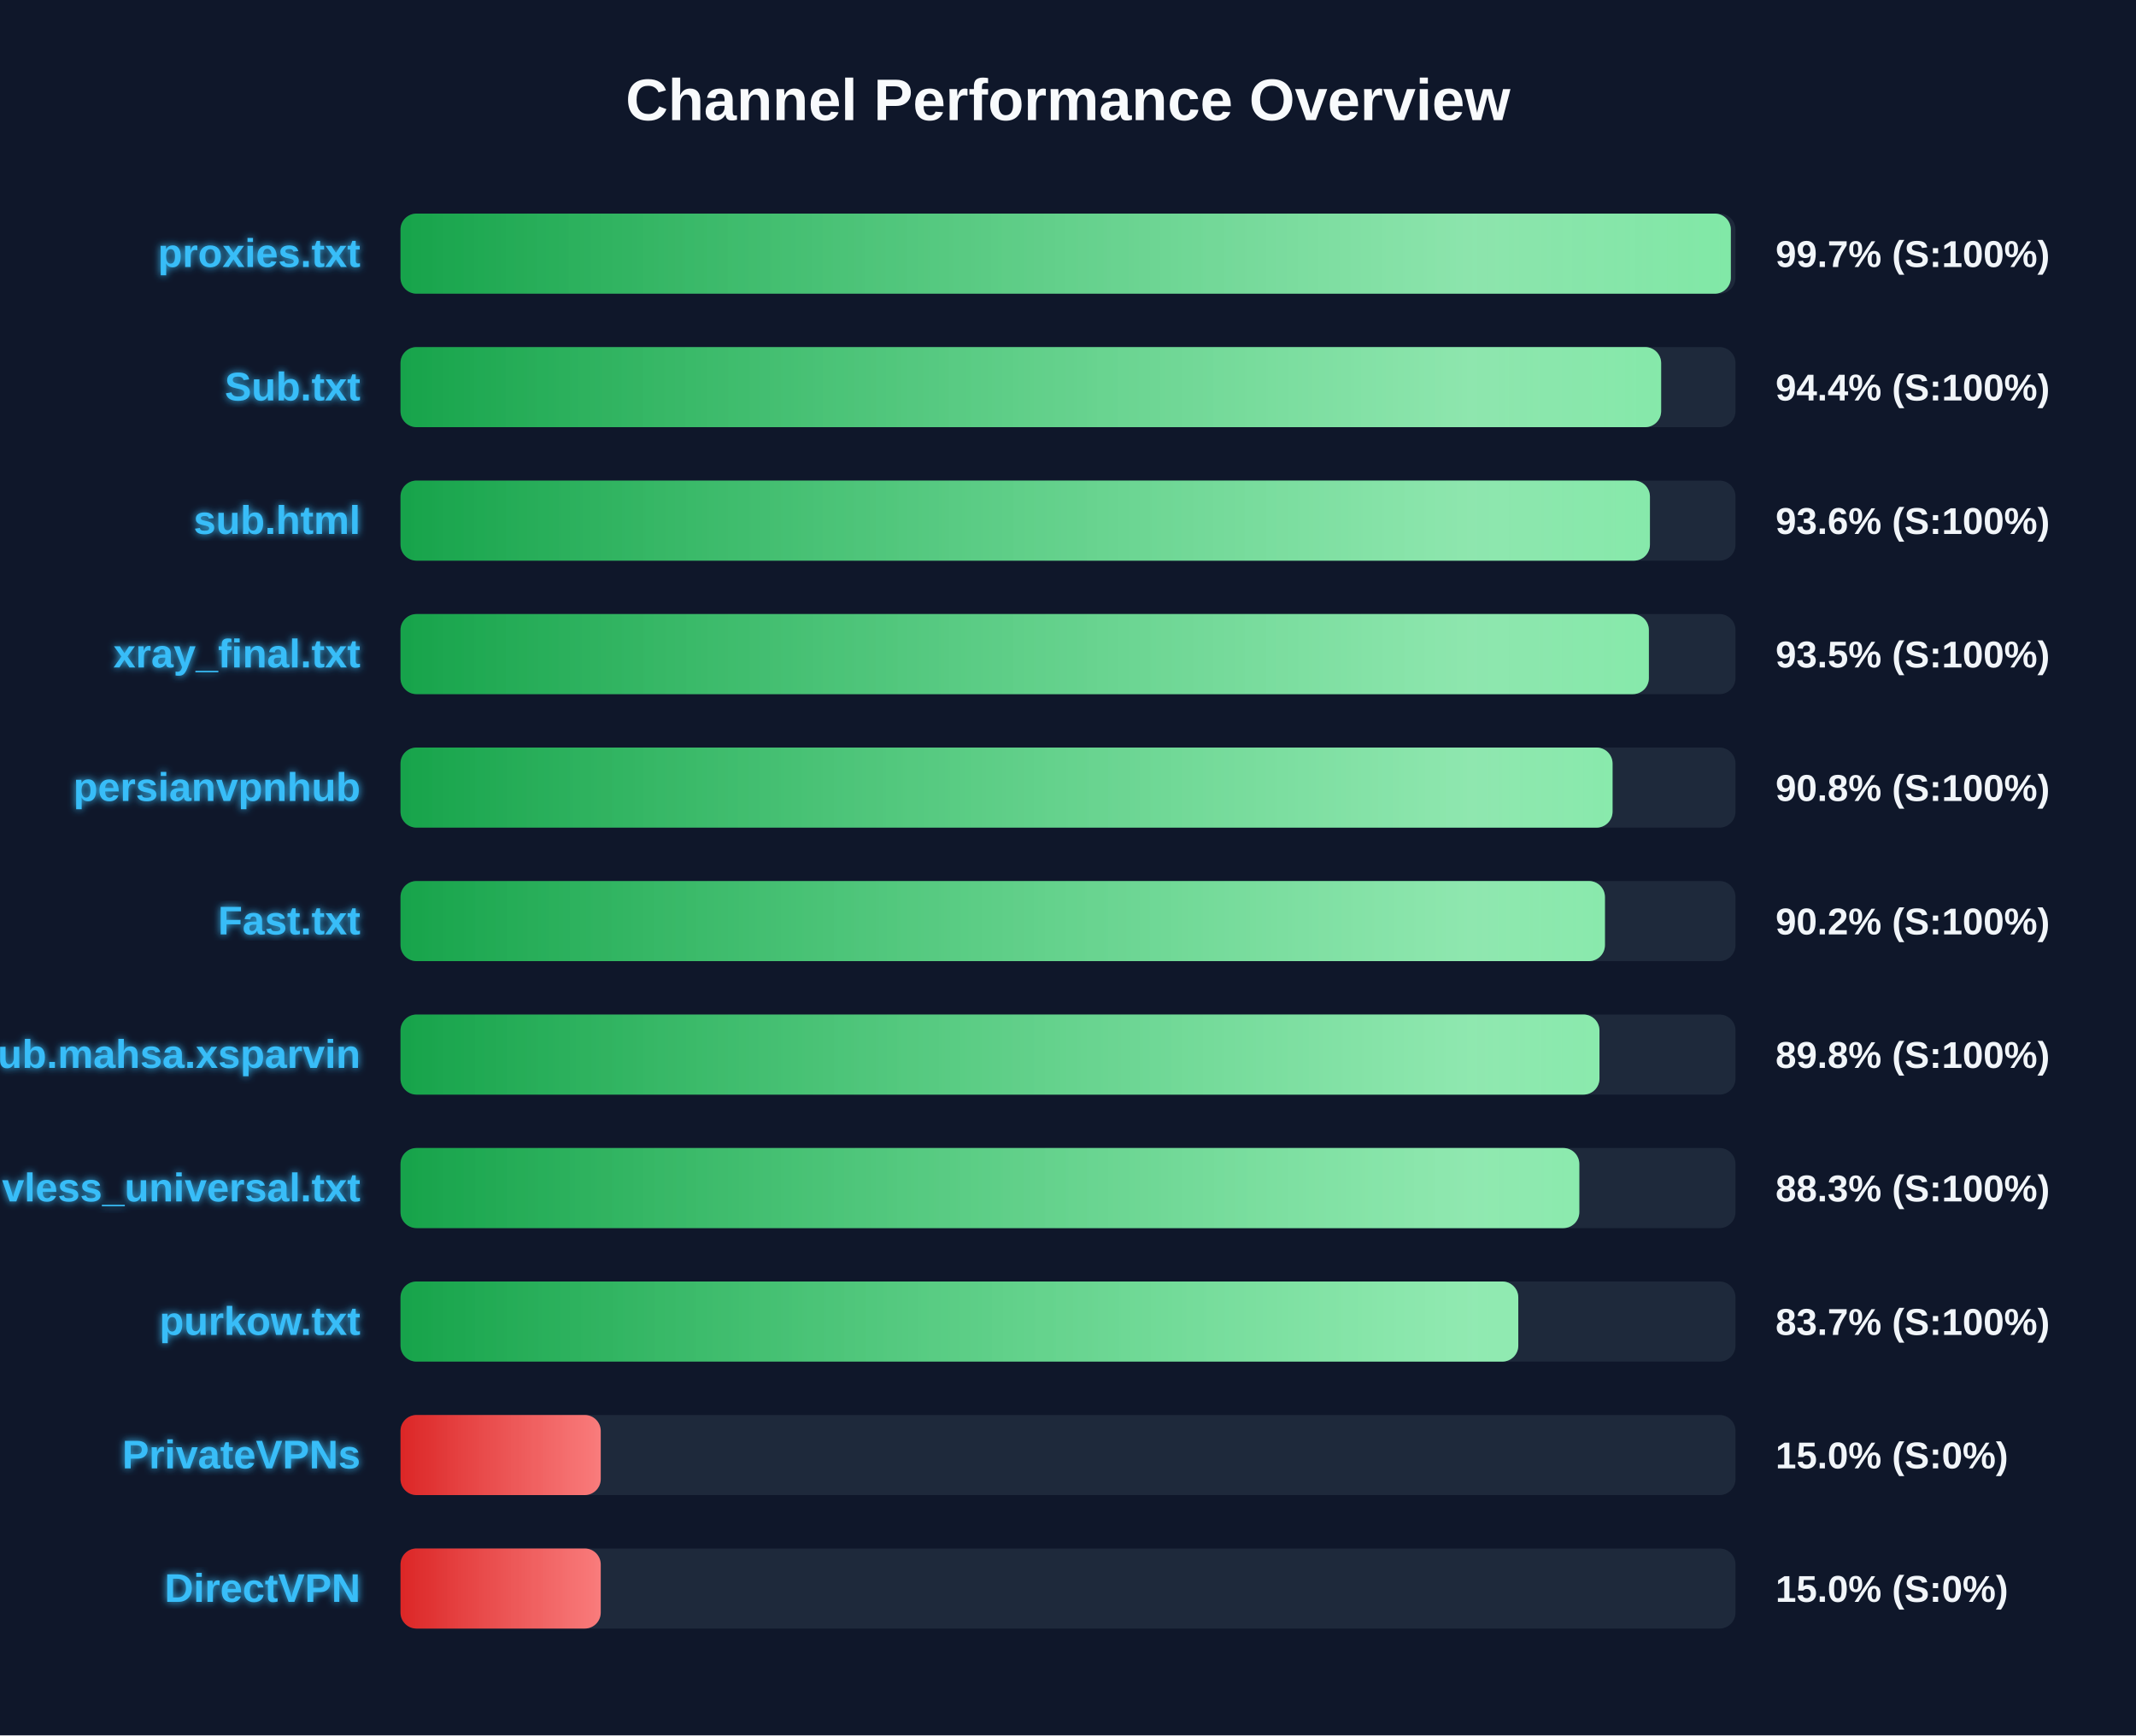
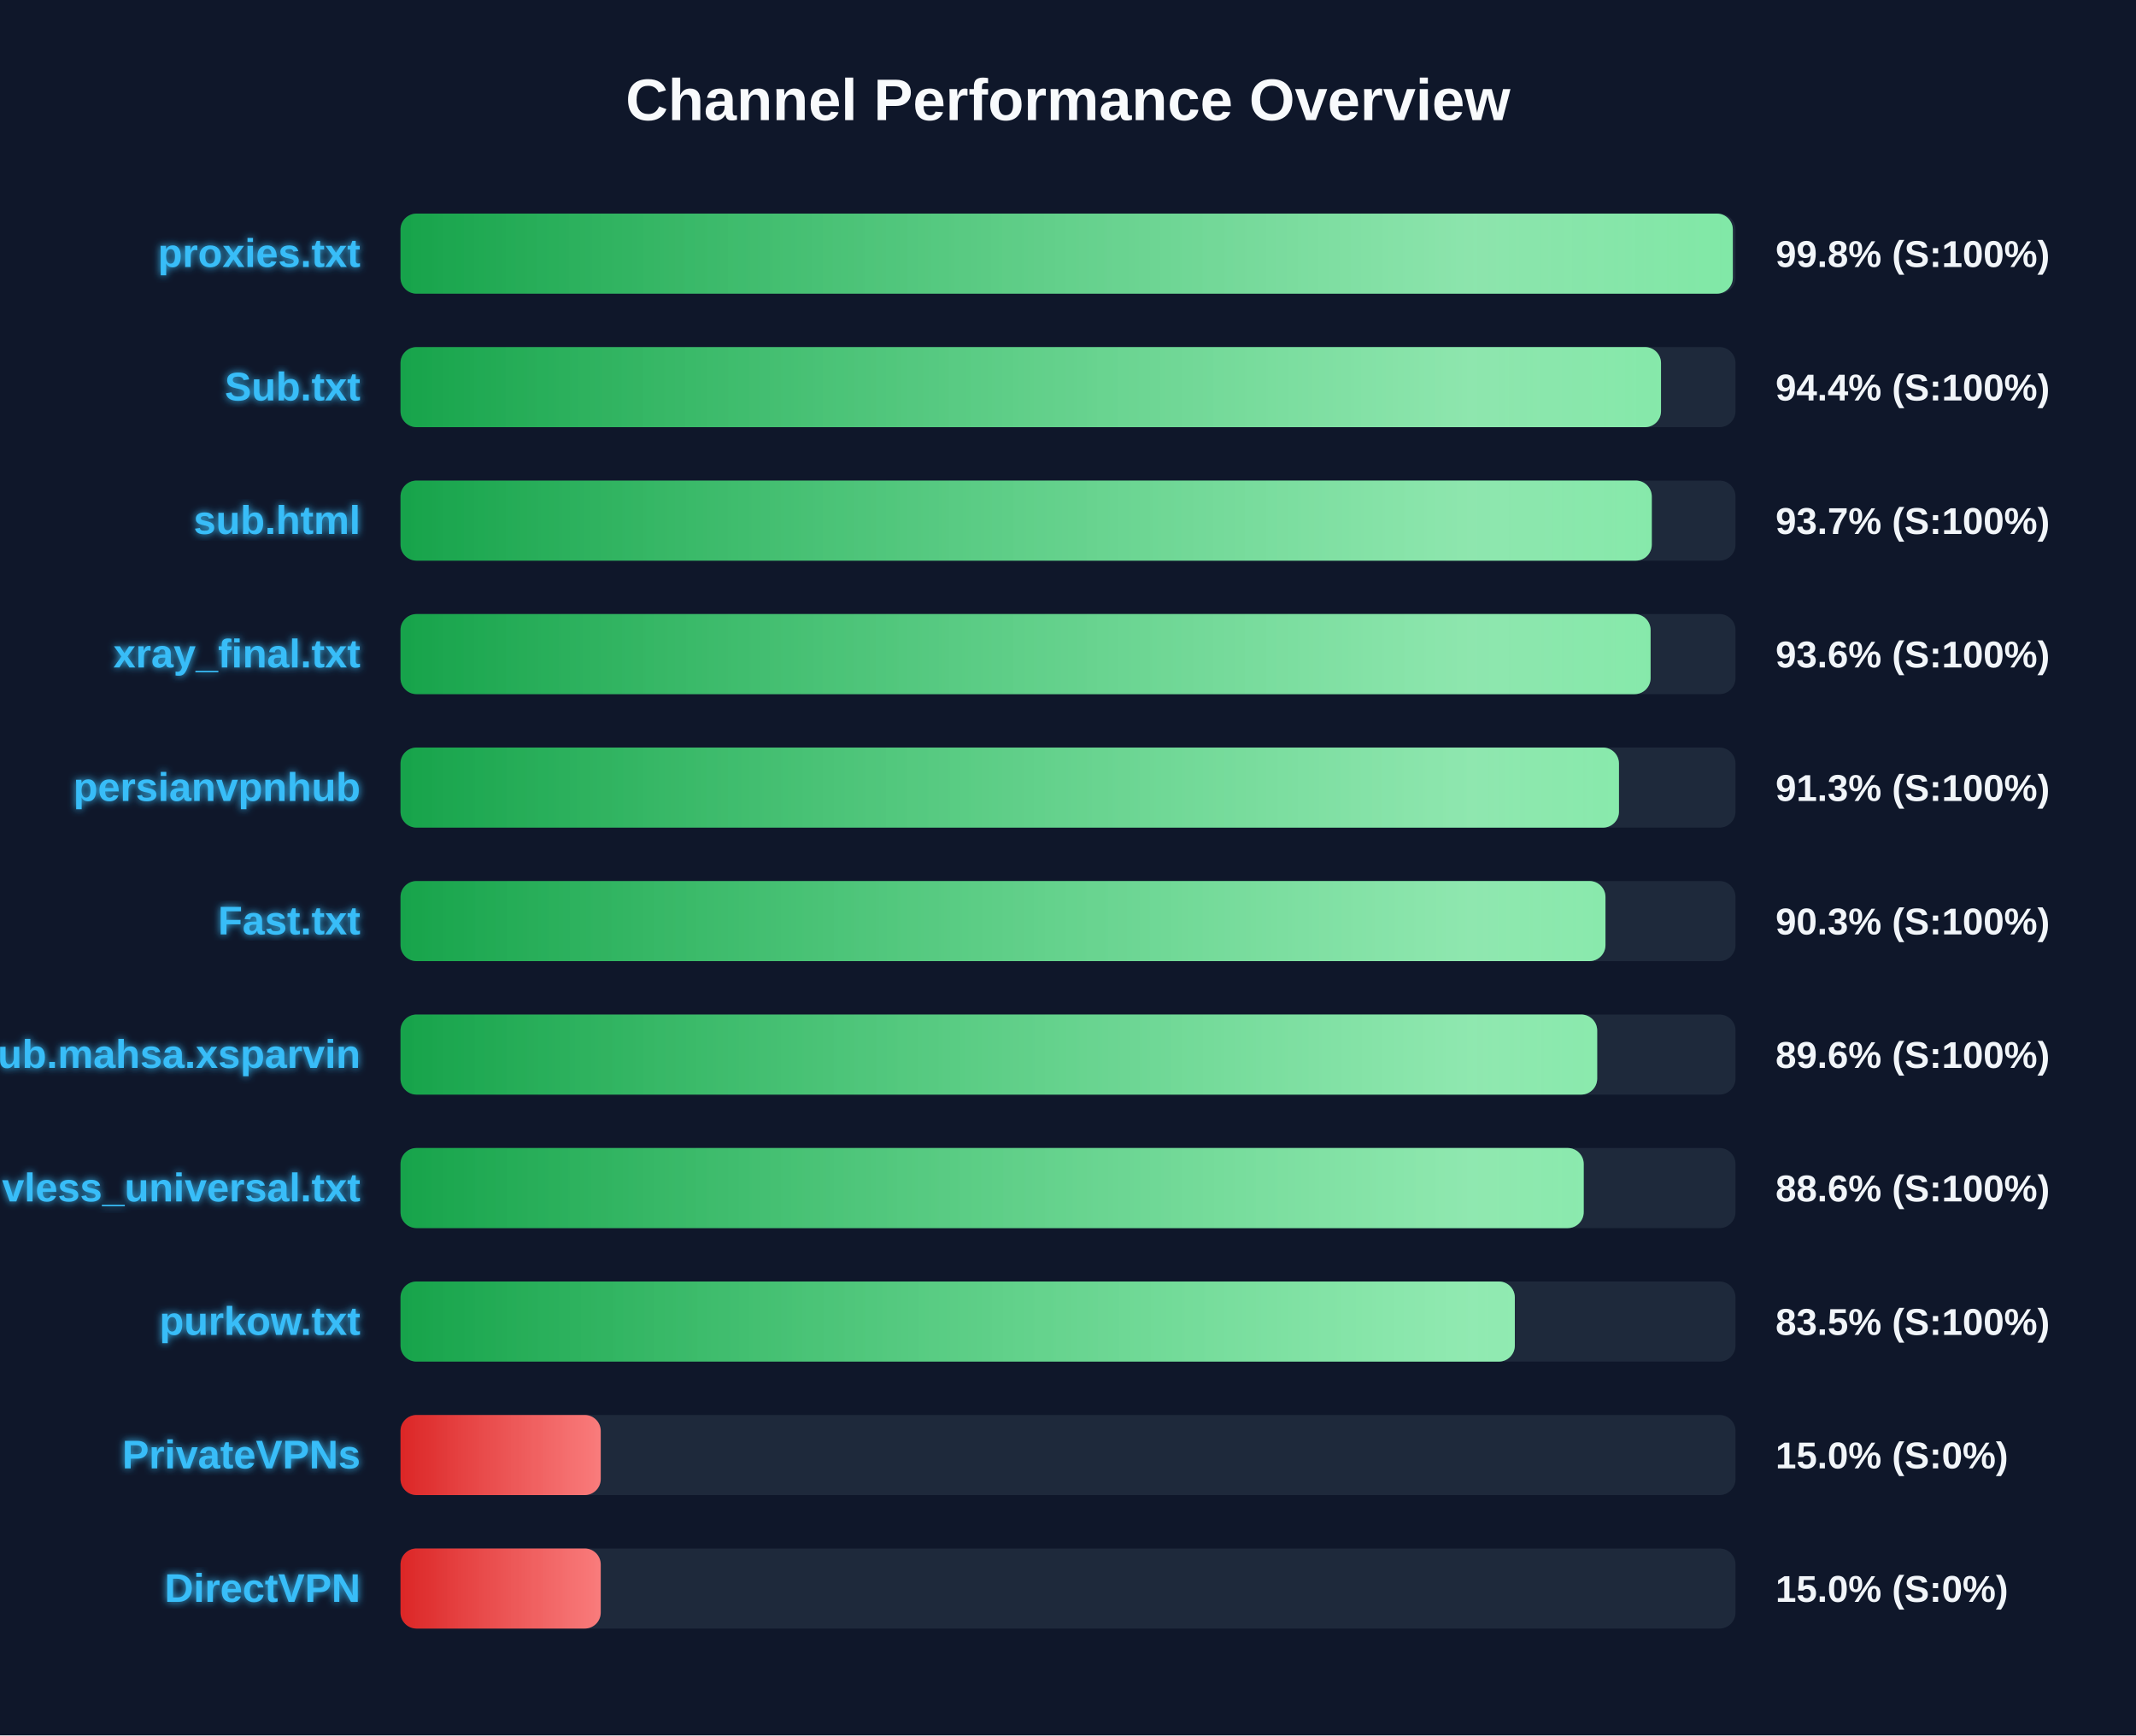
<svg xmlns="http://www.w3.org/2000/svg" width="800" height="650" version="1.1">
  <defs>
    <linearGradient id="grad-green" x1="0%" y1="0%" x2="100%" y2="0%">
      <stop offset="0%" stop-color="#16a34a" />
      <stop offset="100%" stop-color="#4ade80" />
    </linearGradient>
    <linearGradient id="grad-yellow" x1="0%" y1="0%" x2="100%" y2="0%">
      <stop offset="0%" stop-color="#ca8a04" />
      <stop offset="100%" stop-color="#fde047" />
    </linearGradient>
    <linearGradient id="grad-red" x1="0%" y1="0%" x2="100%" y2="0%">
      <stop offset="0%" stop-color="#dc2626" />
      <stop offset="100%" stop-color="#f87171" />
    </linearGradient>
    <linearGradient id="shimmer" x1="0%" y1="0%" x2="100%" y2="0%">
      <stop offset="0%" stop-color="rgba(255,255,255,0)" />
      <stop offset="50%" stop-color="rgba(255,255,255,0.4)" />
      <stop offset="100%" stop-color="rgba(255,255,255,0)" />
    </linearGradient>
    <filter id="glow" x="-20%" y="-20%" width="140%" height="140%">
      <feGaussianBlur stdDeviation="1.5" result="blur" />
      <feComposite in="SourceGraphic" in2="blur" operator="over" />
    </filter>
  </defs>
  <style>
        .bg-rect { fill: #0f172a; }
        .title { font: bold 22px 'Segoe UI', Arial, sans-serif; fill: #f8fafc; }
        .row { font: bold 15px 'Segoe UI', Arial, sans-serif; fill: #38bdf8; filter: url(#glow); }
        .score { font: bold 14px 'Segoe UI', Arial, sans-serif; fill: #f1f5f9; }
        @keyframes shimmer-anim {
            0% { transform: translateX(-100%); }
            100% { transform: translateX(200%); }
        }
        .shimmer-rect {
            animation: shimmer-anim 2.5s infinite linear;
        }
    </style>
  <rect width="100%" height="100%" class="bg-rect" />
  <text x="400" y="45" text-anchor="middle" class="title">Channel Performance Overview</text>
  <rect x="150" y="80" width="500" height="30" fill="#1e293b" rx="6" />
  <clipPath id="clip-0">
-     <rect x="150" y="80" width="498.25" height="30" rx="6" />
+     <rect x="150" y="80" width="499.0" height="30" rx="6" />
  </clipPath>
-   <rect x="150" y="80" width="498.25" height="30" fill="url(#grad-green)" rx="6" />
+   <rect x="150" y="80" width="499.0" height="30" fill="url(#grad-green)" rx="6" />
  <g clip-path="url(#clip-0)">
    <rect x="150" y="80" width="100%" height="30" fill="url(#shimmer)" class="shimmer-rect" />
  </g>
  <text x="135" y="100" text-anchor="end" class="row">proxies.txt</text>
-   <text x="665" y="100" text-anchor="start" class="score">99.7% (S:100%)</text>
+   <text x="665" y="100" text-anchor="start" class="score">99.8% (S:100%)</text>
  <rect x="150" y="130" width="500" height="30" fill="#1e293b" rx="6" />
  <clipPath id="clip-1">
-     <rect x="150" y="130" width="472.15" height="30" rx="6" />
+     <rect x="150" y="130" width="472.1" height="30" rx="6" />
  </clipPath>
-   <rect x="150" y="130" width="472.15" height="30" fill="url(#grad-green)" rx="6" />
+   <rect x="150" y="130" width="472.1" height="30" fill="url(#grad-green)" rx="6" />
  <g clip-path="url(#clip-1)">
    <rect x="150" y="130" width="100%" height="30" fill="url(#shimmer)" class="shimmer-rect" />
  </g>
  <text x="135" y="150" text-anchor="end" class="row">Sub.txt</text>
  <text x="665" y="150" text-anchor="start" class="score">94.4% (S:100%)</text>
  <rect x="150" y="180" width="500" height="30" fill="#1e293b" rx="6" />
  <clipPath id="clip-2">
-     <rect x="150" y="180" width="467.95" height="30" rx="6" />
+     <rect x="150" y="180" width="468.65" height="30" rx="6" />
  </clipPath>
-   <rect x="150" y="180" width="467.95" height="30" fill="url(#grad-green)" rx="6" />
+   <rect x="150" y="180" width="468.65" height="30" fill="url(#grad-green)" rx="6" />
  <g clip-path="url(#clip-2)">
    <rect x="150" y="180" width="100%" height="30" fill="url(#shimmer)" class="shimmer-rect" />
  </g>
  <text x="135" y="200" text-anchor="end" class="row">sub.html</text>
-   <text x="665" y="200" text-anchor="start" class="score">93.6% (S:100%)</text>
+   <text x="665" y="200" text-anchor="start" class="score">93.7% (S:100%)</text>
  <rect x="150" y="230" width="500" height="30" fill="#1e293b" rx="6" />
  <clipPath id="clip-3">
-     <rect x="150" y="230" width="467.55" height="30" rx="6" />
+     <rect x="150" y="230" width="468.2" height="30" rx="6" />
  </clipPath>
-   <rect x="150" y="230" width="467.55" height="30" fill="url(#grad-green)" rx="6" />
+   <rect x="150" y="230" width="468.2" height="30" fill="url(#grad-green)" rx="6" />
  <g clip-path="url(#clip-3)">
    <rect x="150" y="230" width="100%" height="30" fill="url(#shimmer)" class="shimmer-rect" />
  </g>
  <text x="135" y="250" text-anchor="end" class="row">xray_final.txt</text>
-   <text x="665" y="250" text-anchor="start" class="score">93.5% (S:100%)</text>
+   <text x="665" y="250" text-anchor="start" class="score">93.6% (S:100%)</text>
  <rect x="150" y="280" width="500" height="30" fill="#1e293b" rx="6" />
  <clipPath id="clip-4">
-     <rect x="150" y="280" width="453.95" height="30" rx="6" />
+     <rect x="150" y="280" width="456.35" height="30" rx="6" />
  </clipPath>
-   <rect x="150" y="280" width="453.95" height="30" fill="url(#grad-green)" rx="6" />
+   <rect x="150" y="280" width="456.35" height="30" fill="url(#grad-green)" rx="6" />
  <g clip-path="url(#clip-4)">
    <rect x="150" y="280" width="100%" height="30" fill="url(#shimmer)" class="shimmer-rect" />
  </g>
  <text x="135" y="300" text-anchor="end" class="row">persianvpnhub</text>
-   <text x="665" y="300" text-anchor="start" class="score">90.8% (S:100%)</text>
+   <text x="665" y="300" text-anchor="start" class="score">91.3% (S:100%)</text>
  <rect x="150" y="330" width="500" height="30" fill="#1e293b" rx="6" />
  <clipPath id="clip-5">
-     <rect x="150" y="330" width="451.1" height="30" rx="6" />
+     <rect x="150" y="330" width="451.3" height="30" rx="6" />
  </clipPath>
-   <rect x="150" y="330" width="451.1" height="30" fill="url(#grad-green)" rx="6" />
+   <rect x="150" y="330" width="451.3" height="30" fill="url(#grad-green)" rx="6" />
  <g clip-path="url(#clip-5)">
    <rect x="150" y="330" width="100%" height="30" fill="url(#shimmer)" class="shimmer-rect" />
  </g>
  <text x="135" y="350" text-anchor="end" class="row">Fast.txt</text>
-   <text x="665" y="350" text-anchor="start" class="score">90.2% (S:100%)</text>
+   <text x="665" y="350" text-anchor="start" class="score">90.3% (S:100%)</text>
  <rect x="150" y="380" width="500" height="30" fill="#1e293b" rx="6" />
  <clipPath id="clip-6">
-     <rect x="150" y="380" width="449.05" height="30" rx="6" />
+     <rect x="150" y="380" width="448.2" height="30" rx="6" />
  </clipPath>
-   <rect x="150" y="380" width="449.05" height="30" fill="url(#grad-green)" rx="6" />
+   <rect x="150" y="380" width="448.2" height="30" fill="url(#grad-green)" rx="6" />
  <g clip-path="url(#clip-6)">
    <rect x="150" y="380" width="100%" height="30" fill="url(#shimmer)" class="shimmer-rect" />
  </g>
  <text x="135" y="400" text-anchor="end" class="row">Sub.mahsa.xsparvin</text>
-   <text x="665" y="400" text-anchor="start" class="score">89.8% (S:100%)</text>
+   <text x="665" y="400" text-anchor="start" class="score">89.6% (S:100%)</text>
  <rect x="150" y="430" width="500" height="30" fill="#1e293b" rx="6" />
  <clipPath id="clip-7">
-     <rect x="150" y="430" width="441.5" height="30" rx="6" />
+     <rect x="150" y="430" width="443.15" height="30" rx="6" />
  </clipPath>
-   <rect x="150" y="430" width="441.5" height="30" fill="url(#grad-green)" rx="6" />
+   <rect x="150" y="430" width="443.15" height="30" fill="url(#grad-green)" rx="6" />
  <g clip-path="url(#clip-7)">
    <rect x="150" y="430" width="100%" height="30" fill="url(#shimmer)" class="shimmer-rect" />
  </g>
  <text x="135" y="450" text-anchor="end" class="row">vless_universal.txt</text>
-   <text x="665" y="450" text-anchor="start" class="score">88.3% (S:100%)</text>
+   <text x="665" y="450" text-anchor="start" class="score">88.6% (S:100%)</text>
  <rect x="150" y="480" width="500" height="30" fill="#1e293b" rx="6" />
  <clipPath id="clip-8">
-     <rect x="150" y="480" width="418.65" height="30" rx="6" />
+     <rect x="150" y="480" width="417.35" height="30" rx="6" />
  </clipPath>
-   <rect x="150" y="480" width="418.65" height="30" fill="url(#grad-green)" rx="6" />
+   <rect x="150" y="480" width="417.35" height="30" fill="url(#grad-green)" rx="6" />
  <g clip-path="url(#clip-8)">
    <rect x="150" y="480" width="100%" height="30" fill="url(#shimmer)" class="shimmer-rect" />
  </g>
  <text x="135" y="500" text-anchor="end" class="row">purkow.txt</text>
-   <text x="665" y="500" text-anchor="start" class="score">83.7% (S:100%)</text>
+   <text x="665" y="500" text-anchor="start" class="score">83.5% (S:100%)</text>
  <rect x="150" y="530" width="500" height="30" fill="#1e293b" rx="6" />
  <clipPath id="clip-9">
    <rect x="150" y="530" width="75.0" height="30" rx="6" />
  </clipPath>
  <rect x="150" y="530" width="75.0" height="30" fill="url(#grad-red)" rx="6" />
  <g clip-path="url(#clip-9)">
    <rect x="150" y="530" width="100%" height="30" fill="url(#shimmer)" class="shimmer-rect" />
  </g>
  <text x="135" y="550" text-anchor="end" class="row">PrivateVPNs</text>
  <text x="665" y="550" text-anchor="start" class="score">15.0% (S:0%)</text>
  <rect x="150" y="580" width="500" height="30" fill="#1e293b" rx="6" />
  <clipPath id="clip-10">
    <rect x="150" y="580" width="75.0" height="30" rx="6" />
  </clipPath>
  <rect x="150" y="580" width="75.0" height="30" fill="url(#grad-red)" rx="6" />
  <g clip-path="url(#clip-10)">
    <rect x="150" y="580" width="100%" height="30" fill="url(#shimmer)" class="shimmer-rect" />
  </g>
  <text x="135" y="600" text-anchor="end" class="row">DirectVPN</text>
  <text x="665" y="600" text-anchor="start" class="score">15.0% (S:0%)</text>
</svg>
